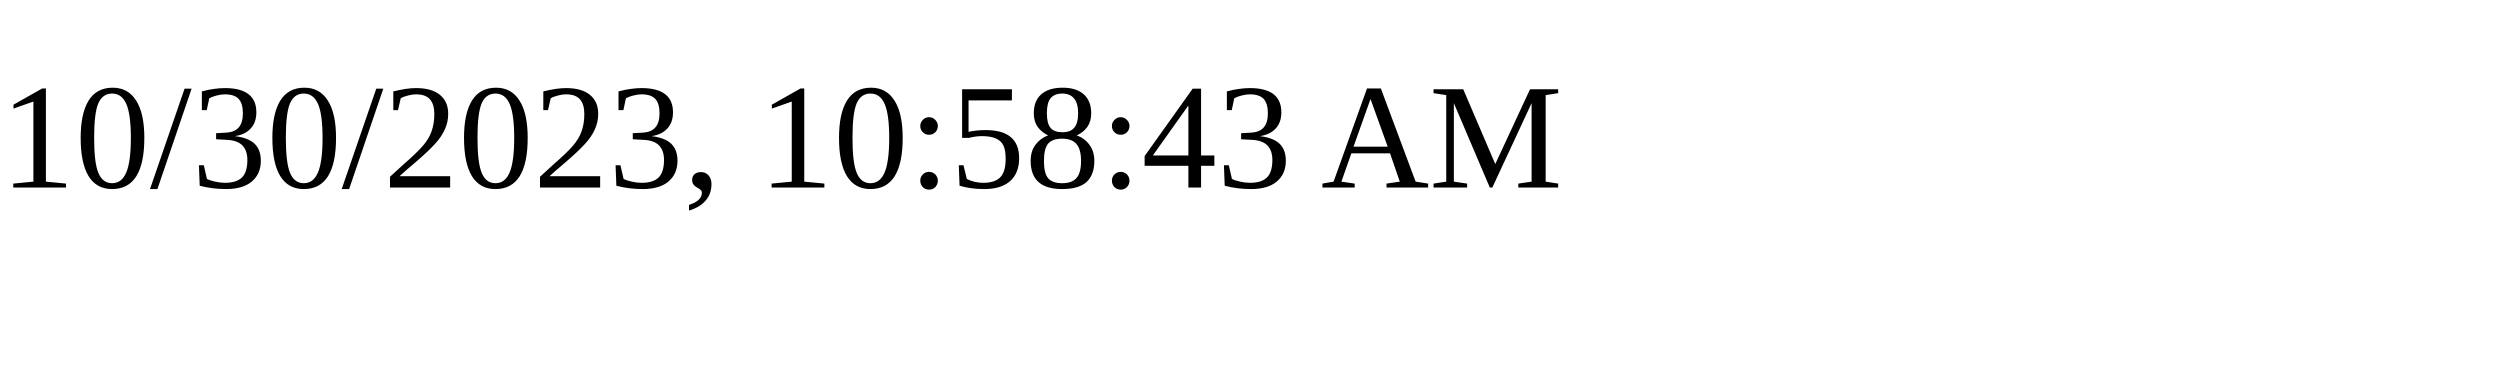
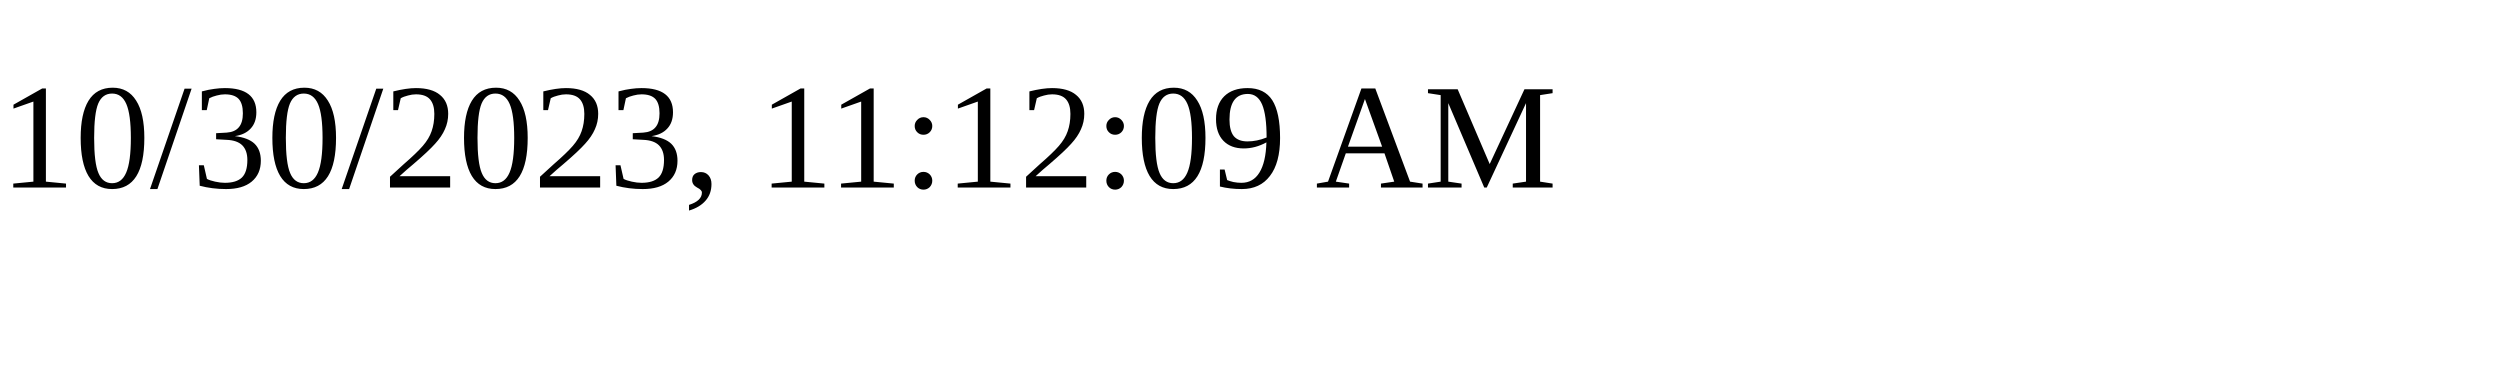
<svg xmlns="http://www.w3.org/2000/svg" height="30" width="200">
-   <text x="0" y="15">10/30/2023, 10:58:43 AM</text>
+   <text x="0" y="15">10/30/2023, 11:12:09 AM</text>
</svg>
